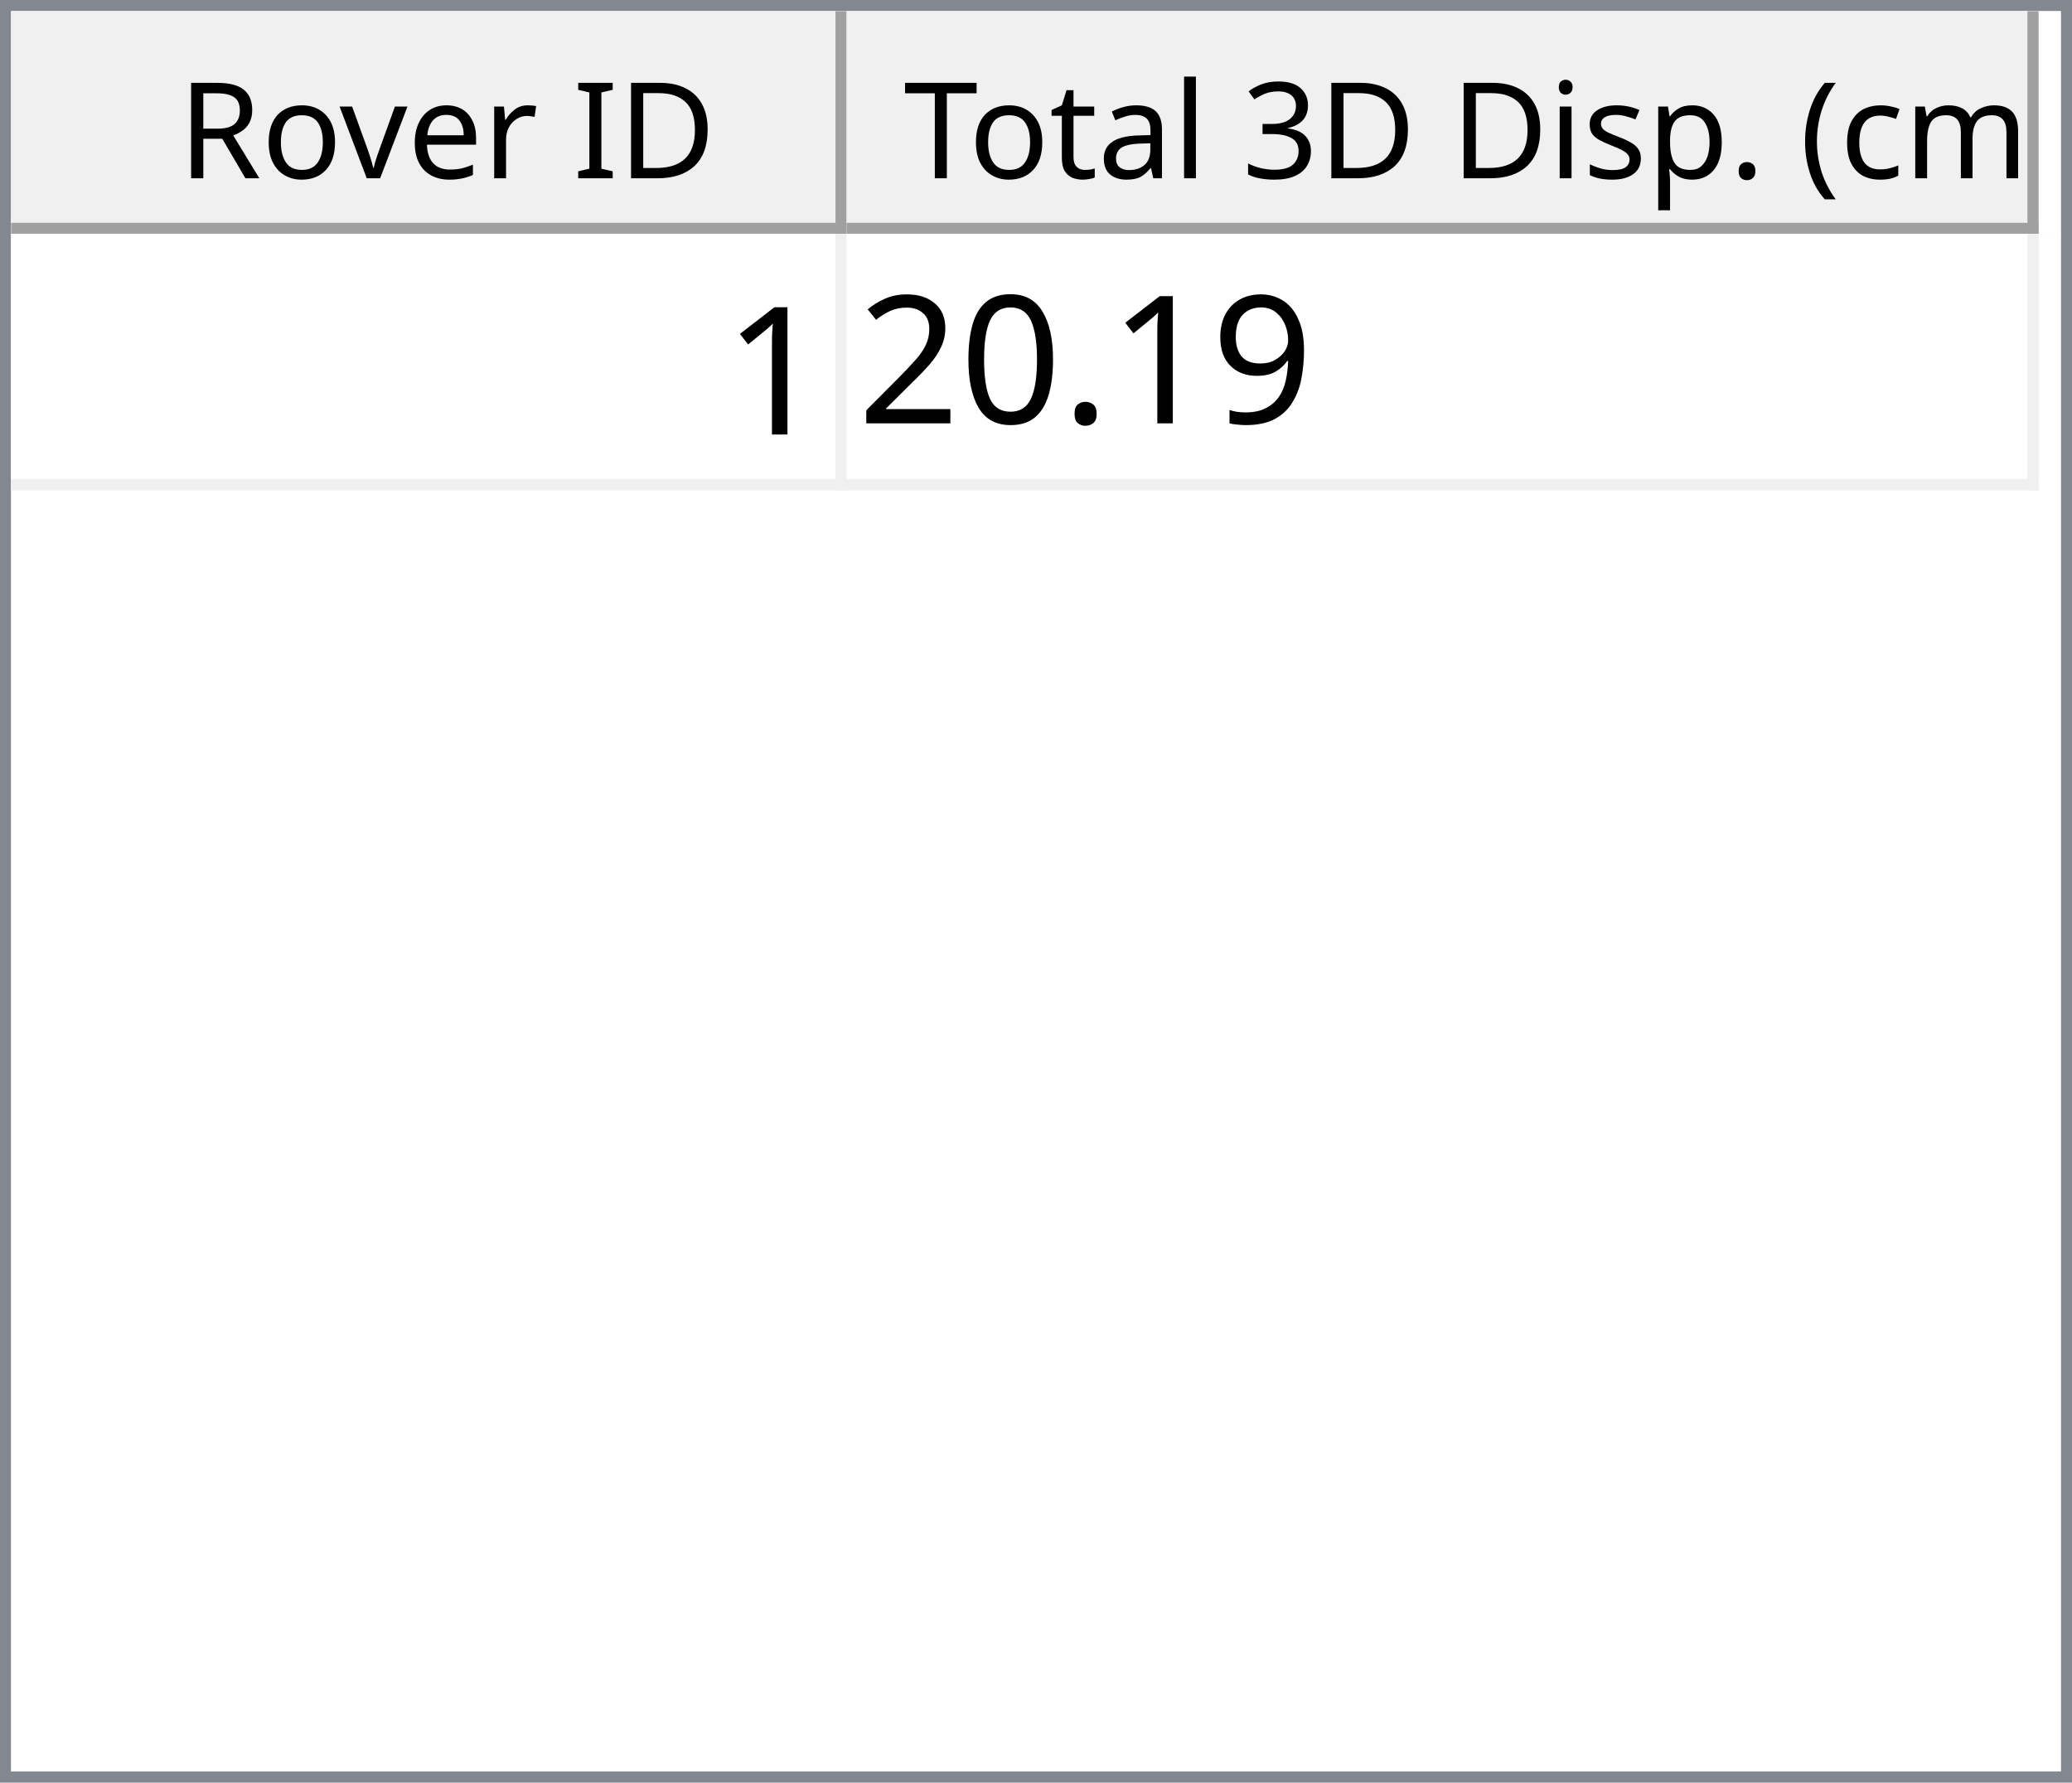
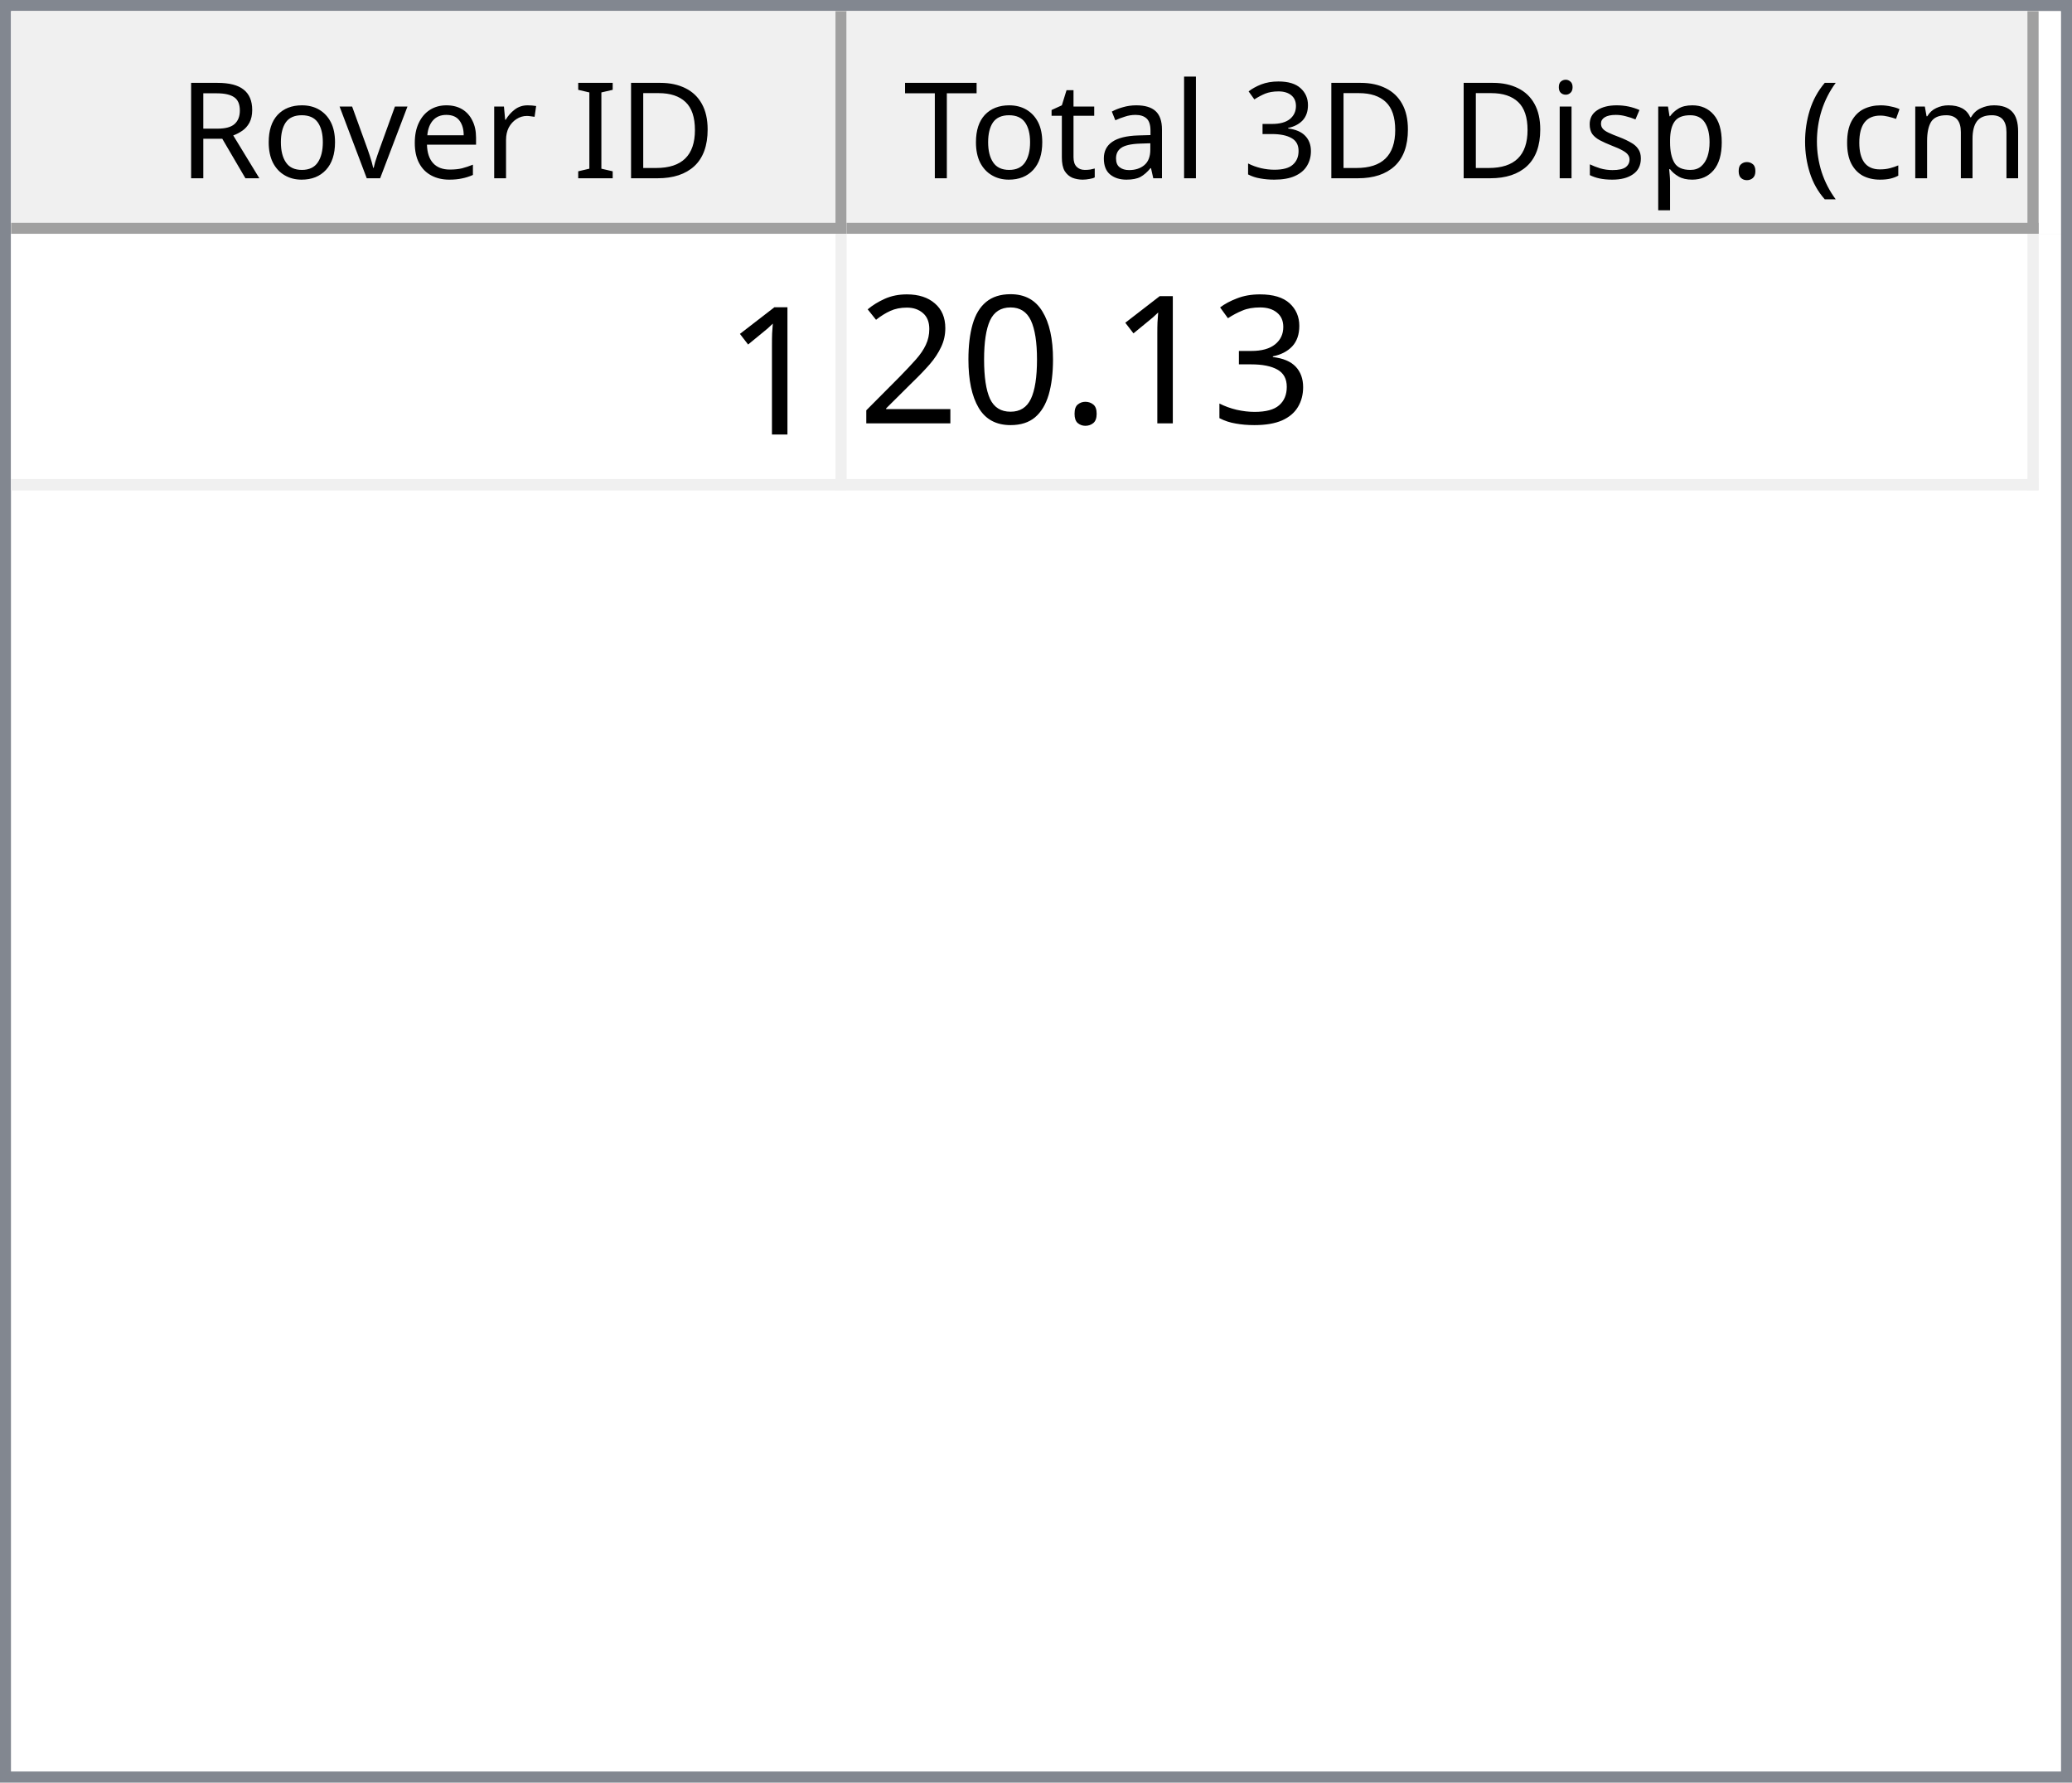
<svg xmlns="http://www.w3.org/2000/svg" style="fill-opacity:1; color-rendering:auto; color-interpolation:auto; text-rendering:auto; stroke:black; stroke-linecap:square; stroke-miterlimit:10; shape-rendering:auto; stroke-opacity:1; fill:black; stroke-dasharray:none; font-weight:normal; stroke-width:1; font-family:'Dialog'; font-style:normal; stroke-linejoin:miter; font-size:12px; stroke-dashoffset:0; image-rendering:auto;" width="186" height="160">
  <defs id="genericDefs" />
  <g>
    <defs id="defs1">
      <clipPath clipPathUnits="userSpaceOnUse" id="clipPath1">
        <path d="M0 0 L186 0 L186 160 L0 160 L0 0 Z" />
      </clipPath>
      <clipPath clipPathUnits="userSpaceOnUse" id="clipPath2">
        <path d="M0 0 L0 160 L186 160 L186 0 Z" />
      </clipPath>
      <clipPath clipPathUnits="userSpaceOnUse" id="clipPath3">
        <path d="M0 0 L0 20 L184 20 L184 0 Z" />
      </clipPath>
      <clipPath clipPathUnits="userSpaceOnUse" id="clipPath4">
        <path d="M0 0 L0 20 L75 20 L75 0 Z" />
      </clipPath>
      <clipPath clipPathUnits="userSpaceOnUse" id="clipPath5">
        <path d="M1 1 L1 19 L74 19 L74 1 Z" />
      </clipPath>
      <clipPath clipPathUnits="userSpaceOnUse" id="clipPath6">
        <path d="M0 0 L0 18 L73 18 L73 0 Z" />
      </clipPath>
      <clipPath clipPathUnits="userSpaceOnUse" id="clipPath7">
        <path d="M-0.5 -0.5 L-0.5 19.5 L74.5 19.5 L74.5 -0.5 Z" />
      </clipPath>
      <clipPath clipPathUnits="userSpaceOnUse" id="clipPath8">
        <path d="M0 0 L0 20 L107 20 L107 0 Z" />
      </clipPath>
      <clipPath clipPathUnits="userSpaceOnUse" id="clipPath9">
        <path d="M1 1 L1 19 L106 19 L106 1 Z" />
      </clipPath>
      <clipPath clipPathUnits="userSpaceOnUse" id="clipPath10">
        <path d="M0 0 L0 18 L105 18 L105 0 Z" />
      </clipPath>
      <clipPath clipPathUnits="userSpaceOnUse" id="clipPath11">
        <path d="M-0.5 -0.5 L-0.5 19.5 L106.5 19.5 L106.5 -0.5 Z" />
      </clipPath>
      <clipPath clipPathUnits="userSpaceOnUse" id="clipPath12">
        <path d="M0 0 L0 138 L184 138 L184 0 Z" />
      </clipPath>
      <clipPath clipPathUnits="userSpaceOnUse" id="clipPath13">
        <path d="M0 0 L0 23 L182 23 L182 0 Z" />
      </clipPath>
      <clipPath clipPathUnits="userSpaceOnUse" id="clipPath14">
        <path d="M-0.5 -0.5 L-0.5 22.5 L181.5 22.5 L181.5 -0.5 Z" />
      </clipPath>
      <clipPath clipPathUnits="userSpaceOnUse" id="clipPath15">
        <path d="M0 0 L0 22 L74 22 L74 0 Z" />
      </clipPath>
      <clipPath clipPathUnits="userSpaceOnUse" id="clipPath16">
        <path d="M0 0 L0 22 L106 22 L106 0 Z" />
      </clipPath>
      <font horiz-adv-x="64.551" id="font1">
        <font-face ascent="107.91" descent="25.098" units-per-em="100" style="font-style:normal; font-family:Segoe UI; font-weight:normal;" />
        <missing-glyph horiz-adv-x="64.551" d="M8.109 0 L8.109 68.266 L56.453 68.266 L56.453 0 L8.109 0 ZM15.328 7.234 L49.219 7.234 L49.219 61.031 L15.328 61.031 L15.328 7.234 Z" />
        <glyph unicode="D" horiz-adv-x="70.117" d="M9.188 0 L9.188 70.016 L28.516 70.016 Q65.531 70.016 65.531 35.891 Q65.531 19.672 55.25 9.836 Q44.969 0 27.734 0 L9.188 0 ZM17.391 62.594 L17.391 7.422 L27.828 7.422 Q41.609 7.422 49.273 14.797 Q56.938 22.172 56.938 35.688 Q56.938 62.594 28.328 62.594 L17.391 62.594 Z" />
        <glyph unicode="I" horiz-adv-x="26.611" d="M17.391 0 L9.188 0 L9.188 70.016 L17.391 70.016 L17.391 0 Z" />
        <glyph unicode=" " horiz-adv-x="27.393" d="" />
        <glyph unicode="r" horiz-adv-x="34.766" d="M34.188 41.891 Q32.078 43.5 28.125 43.5 Q23 43.5 19.555 38.672 Q16.109 33.844 16.109 25.484 L16.109 0 L8.109 0 L8.109 50 L16.109 50 L16.109 39.703 L16.312 39.703 Q18.016 44.969 21.531 47.922 Q25.047 50.875 29.391 50.875 Q32.516 50.875 34.188 50.203 L34.188 41.891 Z" />
        <glyph unicode="e" horiz-adv-x="52.295" d="M48.297 23 L12.984 23 Q13.188 14.656 17.484 10.109 Q21.781 5.562 29.297 5.562 Q37.75 5.562 44.828 11.141 L44.828 3.609 Q38.234 -1.172 27.391 -1.172 Q16.797 -1.172 10.742 5.641 Q4.688 12.453 4.688 24.812 Q4.688 36.469 11.305 43.82 Q17.922 51.172 27.734 51.172 Q37.547 51.172 42.922 44.828 Q48.297 38.484 48.297 27.203 L48.297 23 ZM40.094 29.781 Q40.047 36.719 36.75 40.578 Q33.453 44.438 27.594 44.438 Q21.922 44.438 17.969 40.383 Q14.016 36.328 13.094 29.781 L40.094 29.781 Z" />
        <glyph unicode="v" horiz-adv-x="47.9" d="M47.406 50 L27.484 0 L19.625 0 L0.688 50 L9.469 50 L22.172 13.672 Q23.578 9.672 23.922 6.688 L24.125 6.688 Q24.609 10.453 25.688 13.484 L38.969 50 L47.406 50 Z" />
        <glyph unicode="o" horiz-adv-x="58.594" d="M29 -1.172 Q17.922 -1.172 11.305 5.836 Q4.688 12.844 4.688 24.422 Q4.688 37.016 11.57 44.094 Q18.453 51.172 30.172 51.172 Q41.359 51.172 47.633 44.289 Q53.906 37.406 53.906 25.203 Q53.906 13.234 47.141 6.031 Q40.375 -1.172 29 -1.172 ZM29.594 44.438 Q21.875 44.438 17.383 39.188 Q12.891 33.938 12.891 24.703 Q12.891 15.828 17.43 10.695 Q21.969 5.562 29.594 5.562 Q37.359 5.562 41.531 10.594 Q45.703 15.625 45.703 24.906 Q45.703 34.281 41.531 39.359 Q37.359 44.438 29.594 44.438 Z" />
        <glyph unicode="R" horiz-adv-x="59.814" d="M59.375 0 L49.609 0 L37.891 19.625 Q36.281 22.359 34.766 24.289 Q33.25 26.219 31.664 27.438 Q30.078 28.656 28.25 29.219 Q26.422 29.781 24.125 29.781 L17.391 29.781 L17.391 0 L9.188 0 L9.188 70.016 L30.078 70.016 Q34.672 70.016 38.555 68.867 Q42.438 67.719 45.289 65.375 Q48.141 63.031 49.758 59.547 Q51.375 56.062 51.375 51.375 Q51.375 47.703 50.273 44.656 Q49.172 41.609 47.148 39.211 Q45.125 36.812 42.266 35.133 Q39.406 33.453 35.844 32.516 L35.844 32.328 Q37.594 31.547 38.891 30.547 Q40.188 29.547 41.359 28.18 Q42.531 26.812 43.68 25.078 Q44.828 23.344 46.234 21.047 L59.375 0 ZM17.391 62.594 L17.391 37.203 L28.516 37.203 Q31.594 37.203 34.203 38.133 Q36.812 39.062 38.719 40.797 Q40.625 42.531 41.703 45.047 Q42.781 47.562 42.781 50.688 Q42.781 56.297 39.141 59.445 Q35.5 62.594 28.609 62.594 L17.391 62.594 Z" />
        <glyph unicode=")" horiz-adv-x="30.176" d="M8.297 -15.922 L1.172 -15.922 Q16.406 2.344 16.406 26.812 Q16.406 51.469 1.078 70.016 L8.297 70.016 Q23.531 52.156 23.531 26.703 Q23.531 1.375 8.297 -15.922 Z" />
        <glyph unicode="m" horiz-adv-x="86.133" d="M79.109 0 L71.094 0 L71.094 28.719 Q71.094 37.016 68.531 40.727 Q65.969 44.438 59.906 44.438 Q54.781 44.438 51.195 39.75 Q47.609 35.062 47.609 28.516 L47.609 0 L39.594 0 L39.594 29.688 Q39.594 44.438 28.219 44.438 Q22.953 44.438 19.531 40.016 Q16.109 35.594 16.109 28.516 L16.109 0 L8.109 0 L8.109 50 L16.109 50 L16.109 42.094 L16.312 42.094 Q21.625 51.172 31.844 51.172 Q36.969 51.172 40.773 48.312 Q44.578 45.453 46 40.828 Q51.562 51.172 62.594 51.172 Q79.109 51.172 79.109 30.812 L79.109 0 Z" />
        <glyph unicode="c" horiz-adv-x="46.191" d="M42.188 2.297 Q36.422 -1.172 28.516 -1.172 Q17.828 -1.172 11.258 5.789 Q4.688 12.75 4.688 23.828 Q4.688 36.188 11.766 43.68 Q18.844 51.172 30.672 51.172 Q37.25 51.172 42.281 48.734 L42.281 40.531 Q36.719 44.438 30.375 44.438 Q22.703 44.438 17.797 38.945 Q12.891 33.453 12.891 24.516 Q12.891 15.719 17.508 10.641 Q22.125 5.562 29.891 5.562 Q36.422 5.562 42.188 9.906 L42.188 2.297 Z" />
        <glyph unicode="(" horiz-adv-x="30.176" d="M29.109 -15.922 L21.969 -15.922 Q6.844 1.375 6.844 26.703 Q6.844 52.156 21.969 70.016 L29.203 70.016 Q13.875 51.469 13.875 26.812 Q13.875 2.344 29.109 -15.922 Z" />
        <glyph unicode="." horiz-adv-x="21.68" d="M10.891 -1.078 Q8.641 -1.078 7.055 0.539 Q5.469 2.156 5.469 4.391 Q5.469 6.641 7.055 8.273 Q8.641 9.906 10.891 9.906 Q13.188 9.906 14.797 8.273 Q16.406 6.641 16.406 4.391 Q16.406 2.156 14.797 0.539 Q13.188 -1.078 10.891 -1.078 Z" />
        <glyph unicode="p" horiz-adv-x="58.789" d="M16.312 7.234 L16.109 7.234 L16.109 -23 L8.109 -23 L8.109 50 L16.109 50 L16.109 41.219 L16.312 41.219 Q22.219 51.172 33.594 51.172 Q43.266 51.172 48.688 44.461 Q54.109 37.75 54.109 26.469 Q54.109 13.922 48 6.375 Q41.891 -1.172 31.297 -1.172 Q21.578 -1.172 16.312 7.234 ZM16.109 27.391 L16.109 20.406 Q16.109 14.203 20.141 9.883 Q24.172 5.562 30.375 5.562 Q37.641 5.562 41.773 11.133 Q45.906 16.703 45.906 26.609 Q45.906 34.969 42.047 39.703 Q38.188 44.438 31.594 44.438 Q24.609 44.438 20.359 39.578 Q16.109 34.719 16.109 27.391 Z" />
        <glyph unicode="s" horiz-adv-x="42.432" d="M5.078 1.812 L5.078 10.406 Q11.625 5.562 19.484 5.562 Q30.031 5.562 30.031 12.594 Q30.031 14.594 29.125 15.992 Q28.219 17.391 26.68 18.461 Q25.141 19.531 23.07 20.383 Q21 21.234 18.609 22.172 Q15.281 23.484 12.766 24.828 Q10.25 26.172 8.57 27.859 Q6.891 29.547 6.031 31.695 Q5.172 33.844 5.172 36.719 Q5.172 40.234 6.789 42.945 Q8.406 45.656 11.086 47.484 Q13.766 49.312 17.211 50.242 Q20.656 51.172 24.312 51.172 Q30.812 51.172 35.938 48.922 L35.938 40.828 Q30.422 44.438 23.25 44.438 Q21 44.438 19.195 43.922 Q17.391 43.406 16.094 42.477 Q14.797 41.547 14.086 40.258 Q13.375 38.969 13.375 37.406 Q13.375 35.453 14.086 34.133 Q14.797 32.812 16.164 31.789 Q17.531 30.766 19.484 29.938 Q21.438 29.109 23.922 28.125 Q27.25 26.859 29.883 25.516 Q32.516 24.172 34.375 22.484 Q36.234 20.797 37.234 18.602 Q38.234 16.406 38.234 13.375 Q38.234 9.672 36.602 6.938 Q34.969 4.203 32.234 2.398 Q29.5 0.594 25.93 -0.289 Q22.359 -1.172 18.453 -1.172 Q10.75 -1.172 5.078 1.812 Z" />
        <glyph unicode="i" horiz-adv-x="24.219" d="M12.203 62.703 Q10.062 62.703 8.547 64.164 Q7.031 65.625 7.031 67.875 Q7.031 70.125 8.547 71.609 Q10.062 73.094 12.203 73.094 Q14.406 73.094 15.945 71.609 Q17.484 70.125 17.484 67.875 Q17.484 65.719 15.945 64.211 Q14.406 62.703 12.203 62.703 ZM16.109 0 L8.109 0 L8.109 50 L16.109 50 L16.109 0 Z" />
        <glyph unicode="3" horiz-adv-x="53.906" d="M46.531 19.828 Q46.531 15.094 44.75 11.211 Q42.969 7.328 39.719 4.57 Q36.469 1.812 31.93 0.297 Q27.391 -1.219 21.922 -1.219 Q11.922 -1.219 6 2.594 L6 11.188 Q13.094 5.609 22.219 5.609 Q25.875 5.609 28.828 6.539 Q31.781 7.469 33.906 9.227 Q36.031 10.984 37.18 13.477 Q38.328 15.969 38.328 19.094 Q38.328 32.812 18.797 32.812 L12.984 32.812 L12.984 39.594 L18.5 39.594 Q35.797 39.594 35.797 52.484 Q35.797 64.406 22.609 64.406 Q15.188 64.406 8.688 59.422 L8.688 67.188 Q15.375 71.188 24.609 71.188 Q29 71.188 32.57 69.969 Q36.141 68.75 38.68 66.555 Q41.219 64.359 42.609 61.281 Q44 58.203 44 54.5 Q44 40.672 30.031 36.719 L30.031 36.531 Q33.594 36.141 36.625 34.797 Q39.656 33.453 41.852 31.305 Q44.047 29.156 45.289 26.25 Q46.531 23.344 46.531 19.828 Z" />
        <glyph unicode="l" horiz-adv-x="24.219" d="M16.109 0 L8.109 0 L8.109 74.031 L16.109 74.031 L16.109 0 Z" />
        <glyph unicode="a" horiz-adv-x="50.879" d="M43.891 0 L35.891 0 L35.891 7.812 L35.688 7.812 Q30.469 -1.172 20.312 -1.172 Q12.844 -1.172 8.617 2.781 Q4.391 6.734 4.391 13.281 Q4.391 27.297 20.906 29.594 L35.891 31.688 Q35.891 44.438 25.594 44.438 Q16.547 44.438 9.281 38.281 L9.281 46.484 Q16.656 51.172 26.266 51.172 Q43.891 51.172 43.891 32.516 L43.891 0 ZM35.891 25.297 L23.828 23.641 Q18.266 22.859 15.43 20.875 Q12.594 18.891 12.594 13.875 Q12.594 10.203 15.211 7.883 Q17.828 5.562 22.172 5.562 Q28.125 5.562 32.008 9.742 Q35.891 13.922 35.891 20.312 L35.891 25.297 Z" />
        <glyph unicode="t" horiz-adv-x="33.887" d="M31.297 0.484 Q28.469 -1.078 23.828 -1.078 Q10.688 -1.078 10.688 13.578 L10.688 43.172 L2.094 43.172 L2.094 50 L10.688 50 L10.688 62.203 L18.703 64.797 L18.703 50 L31.297 50 L31.297 43.172 L18.703 43.172 L18.703 14.984 Q18.703 9.969 20.414 7.82 Q22.125 5.672 26.078 5.672 Q29.109 5.672 31.297 7.328 L31.297 0.484 Z" />
        <glyph unicode="T" horiz-adv-x="52.393" d="M50.594 62.594 L30.375 62.594 L30.375 0 L22.172 0 L22.172 62.594 L2 62.594 L2 70.016 L50.594 70.016 L50.594 62.594 Z" />
      </font>
      <font horiz-adv-x="75.0" id="font2">
        <font-face ascent="100.537" descent="21.973" units-per-em="100" style="font-style:normal; font-family:sans-serif; font-weight:normal;" />
        <missing-glyph horiz-adv-x="75.0" d="M12.5 0 L12.5 62.5 L62.5 62.5 L62.5 0 L12.5 0 ZM14.062 1.562 L60.938 1.562 L60.938 60.938 L14.062 60.938 L14.062 1.562 Z" />
        <glyph unicode="1" horiz-adv-x="55.615" d="M37.25 0 L28.469 0 L28.469 56 Q25.297 52.984 20.141 49.953 Q14.984 46.922 10.891 45.406 L10.891 53.906 Q18.266 57.375 23.781 62.305 Q29.297 67.234 31.594 71.875 L37.25 71.875 L37.25 0 Z" />
-         <glyph unicode="9" horiz-adv-x="55.615" d="M5.469 16.547 L13.922 17.328 Q14.984 11.375 18.016 8.688 Q21.047 6 25.781 6 Q29.828 6 32.883 7.859 Q35.938 9.719 37.891 12.82 Q39.844 15.922 41.164 21.195 Q42.484 26.469 42.484 31.938 Q42.484 32.516 42.438 33.688 Q39.797 29.5 35.234 26.883 Q30.672 24.266 25.344 24.266 Q16.453 24.266 10.305 30.711 Q4.156 37.156 4.156 47.703 Q4.156 58.594 10.578 65.234 Q17 71.875 26.656 71.875 Q33.641 71.875 39.43 68.117 Q45.219 64.359 48.219 57.398 Q51.219 50.438 51.219 37.25 Q51.219 23.531 48.242 15.406 Q45.266 7.281 39.383 3.031 Q33.5 -1.219 25.594 -1.219 Q17.188 -1.219 11.867 3.445 Q6.547 8.109 5.469 16.547 ZM41.453 48.141 Q41.453 55.719 37.43 60.156 Q33.406 64.594 27.734 64.594 Q21.875 64.594 17.531 59.812 Q13.188 55.031 13.188 47.406 Q13.188 40.578 17.312 36.305 Q21.438 32.031 27.484 32.031 Q33.594 32.031 37.523 36.305 Q41.453 40.578 41.453 48.141 Z" />
+         <glyph unicode="3" horiz-adv-x="55.615" d="M4.203 18.891 L12.984 20.062 Q14.5 12.594 18.141 9.297 Q21.781 6 27 6 Q33.203 6 37.477 10.297 Q41.75 14.594 41.75 20.953 Q41.75 27 37.797 30.93 Q33.844 34.859 27.734 34.859 Q25.25 34.859 21.531 33.891 L22.516 41.609 Q23.391 41.5 23.922 41.5 Q29.547 41.5 34.039 44.43 Q38.531 47.359 38.531 53.469 Q38.531 58.297 35.258 61.477 Q31.984 64.656 26.812 64.656 Q21.688 64.656 18.266 61.43 Q14.844 58.203 13.875 51.766 L5.078 53.328 Q6.688 62.156 12.398 67.016 Q18.109 71.875 26.609 71.875 Q32.469 71.875 37.398 69.359 Q42.328 66.844 44.945 62.5 Q47.562 58.156 47.562 53.266 Q47.562 48.641 45.07 44.828 Q42.578 41.016 37.703 38.766 Q44.047 37.312 47.562 32.695 Q51.078 28.078 51.078 21.141 Q51.078 11.766 44.242 5.25 Q37.406 -1.266 26.953 -1.266 Q17.531 -1.266 11.305 4.352 Q5.078 9.969 4.203 18.891 Z" />
        <glyph unicode="." horiz-adv-x="27.783" d="M9.078 0 L9.078 10.016 L19.094 10.016 L19.094 0 L9.078 0 Z" />
        <glyph unicode="0" horiz-adv-x="55.615" d="M4.156 35.297 Q4.156 48 6.766 55.742 Q9.375 63.484 14.523 67.68 Q19.672 71.875 27.484 71.875 Q33.25 71.875 37.594 69.555 Q41.938 67.234 44.773 62.867 Q47.609 58.5 49.219 52.227 Q50.828 45.953 50.828 35.297 Q50.828 22.703 48.242 14.969 Q45.656 7.234 40.508 3.008 Q35.359 -1.219 27.484 -1.219 Q17.141 -1.219 11.234 6.203 Q4.156 15.141 4.156 35.297 ZM13.188 35.297 Q13.188 17.672 17.312 11.836 Q21.438 6 27.484 6 Q33.547 6 37.672 11.859 Q41.797 17.719 41.797 35.297 Q41.797 52.984 37.672 58.789 Q33.547 64.594 27.391 64.594 Q21.344 64.594 17.719 59.469 Q13.188 52.938 13.188 35.297 Z" />
        <glyph unicode="2" horiz-adv-x="55.615" d="M50.344 8.453 L50.344 0 L3.031 0 Q2.938 3.172 4.047 6.109 Q5.859 10.938 9.836 15.625 Q13.812 20.312 21.344 26.469 Q33.016 36.031 37.117 41.625 Q41.219 47.219 41.219 52.203 Q41.219 57.422 37.477 61.008 Q33.734 64.594 27.734 64.594 Q21.391 64.594 17.578 60.789 Q13.766 56.984 13.719 50.25 L4.688 51.172 Q5.609 61.281 11.664 66.578 Q17.719 71.875 27.938 71.875 Q38.234 71.875 44.242 66.164 Q50.25 60.453 50.25 52 Q50.25 47.703 48.492 43.555 Q46.734 39.406 42.656 34.812 Q38.578 30.219 29.109 22.219 Q21.188 15.578 18.945 13.211 Q16.703 10.844 15.234 8.453 L50.344 8.453 Z" />
      </font>
    </defs>
    <g style="fill:white; stroke:white;">
      <rect x="0" y="0" width="186" style="clip-path:url(#clipPath1); stroke:none;" height="160" />
    </g>
    <g style="fill:white; text-rendering:optimizeSpeed; color-rendering:optimizeSpeed; image-rendering:optimizeSpeed; shape-rendering:crispEdges; stroke:white; color-interpolation:sRGB;">
      <rect x="0" width="186" height="160" y="0" style="stroke:none;" />
      <path style="stroke:none;" d="M0 160 L186 160 L186 0 L0 0 Z" />
    </g>
    <g style="fill:rgb(240,240,240); font-family:'Segoe UI'; stroke:rgb(240,240,240);">
      <rect x="0" y="0" width="186" style="clip-path:url(#clipPath2); stroke:none;" height="160" />
    </g>
    <g style="fill:rgb(130,135,144); font-family:'Segoe UI'; stroke:rgb(130,135,144);">
      <path d="M0 0 L186 0 L186 160 L0 160 L0 0 ZM1 1 L185 1 L185 159 L1 159 L1 1 Z" style="fill-rule:evenodd; clip-path:url(#clipPath2); stroke:none;" />
    </g>
    <g style="fill:white; font-family:'Segoe UI'; stroke:white;" transform="translate(1,1)">
      <rect x="0" y="0" width="184" style="clip-path:url(#clipPath3); stroke:none;" height="20" />
    </g>
    <g style="fill:rgb(240,240,240); font-family:'Segoe UI'; stroke:rgb(240,240,240);" transform="translate(1,1)">
      <rect x="0" y="0" width="75" style="clip-path:url(#clipPath4); stroke:none;" height="20" />
    </g>
    <g style="font-family:'Segoe UI';" transform="translate(2,2)">
      <text x="14" xml:space="preserve" y="14" style="clip-path:url(#clipPath6); stroke:none;">Rover ID</text>
    </g>
    <g style="fill:rgb(160,160,160); font-family:'Segoe UI'; stroke:rgb(160,160,160); stroke-linejoin:bevel;" transform="translate(1.5,1.5)">
      <line x1="74" x2="74" y1="0" style="fill:none; clip-path:url(#clipPath7);" y2="19" />
    </g>
    <g style="fill:rgb(160,160,160); font-family:'Segoe UI'; stroke:rgb(160,160,160); stroke-linejoin:bevel;" transform="matrix(1,0,0,1,1,1) translate(0.5,0.5)">
      <line x1="0" x2="74" y1="19" style="fill:none; clip-path:url(#clipPath7);" y2="19" />
    </g>
    <g style="fill:rgb(240,240,240); font-family:'Segoe UI'; stroke:rgb(240,240,240);" transform="translate(76,1)">
      <rect x="0" y="0" width="107" style="clip-path:url(#clipPath8); stroke:none;" height="20" />
    </g>
    <g style="font-family:'Segoe UI';" transform="translate(77,2)">
      <text x="1" xml:space="preserve" y="14" style="clip-path:url(#clipPath10); stroke:none;"> Total 3D Disp. (cm)</text>
    </g>
    <g style="fill:rgb(160,160,160); font-family:'Segoe UI'; stroke:rgb(160,160,160); stroke-linejoin:bevel;" transform="translate(76.5,1.5)">
      <line x1="106" x2="106" y1="0" style="fill:none; clip-path:url(#clipPath11);" y2="19" />
    </g>
    <g style="fill:rgb(160,160,160); font-family:'Segoe UI'; stroke:rgb(160,160,160); stroke-linejoin:bevel;" transform="matrix(1,0,0,1,76,1) translate(0.5,0.5)">
      <line x1="0" x2="106" y1="19" style="fill:none; clip-path:url(#clipPath11);" y2="19" />
    </g>
    <g style="fill:white; font-family:'Segoe UI'; stroke:white;" transform="translate(1,21)">
      <rect x="0" y="0" width="184" style="clip-path:url(#clipPath12); stroke:none;" height="138" />
    </g>
    <g style="fill:rgb(240,240,240); font-size:16px; font-family:sans-serif; stroke:rgb(240,240,240);" transform="translate(1,21)">
      <rect x="0" y="0" width="182" style="clip-path:url(#clipPath13); stroke:none;" height="23" />
      <line transform="translate(0.5,0.5)" x1="0" x2="181" y1="22" style="clip-path:url(#clipPath14); fill:none; stroke-linejoin:bevel;" y2="22" />
    </g>
    <g transform="matrix(1,0,0,1,1,21) translate(0.5,0.5)" style="fill:rgb(240,240,240); font-size:16px; font-family:sans-serif; stroke:rgb(240,240,240); stroke-linejoin:bevel;">
      <line x1="74" x2="74" y1="0" style="fill:none; clip-path:url(#clipPath14);" y2="22" />
    </g>
    <g transform="matrix(1,0,0,1,1,21) translate(0.5,0.5)" style="fill:rgb(240,240,240); font-size:16px; font-family:sans-serif; stroke:rgb(240,240,240); stroke-linejoin:bevel;">
      <line x1="181" x2="181" y1="0" style="fill:none; clip-path:url(#clipPath14);" y2="22" />
    </g>
    <g style="fill:white; font-size:16px; font-family:sans-serif; stroke:white;" transform="matrix(1,0,0,1,1,21)">
      <rect x="0" y="0" width="74" style="clip-path:url(#clipPath15); stroke:none;" height="22" />
      <text x="64" y="18" style="fill:black; clip-path:url(#clipPath15); stroke:none;" xml:space="preserve">1</text>
    </g>
    <g style="fill:white; font-size:16px; font-family:sans-serif; stroke:white;" transform="matrix(1,0,0,1,1,21) translate(75,0)">
      <rect x="0" y="0" width="106" style="clip-path:url(#clipPath16); stroke:none;" height="22" />
-       <text x="1" y="17" style="fill:black; clip-path:url(#clipPath16); stroke:none;" xml:space="preserve">20.19</text>
+       <text x="1" y="17" style="fill:black; clip-path:url(#clipPath16); stroke:none;" xml:space="preserve">20.13</text>
    </g>
  </g>
</svg>
